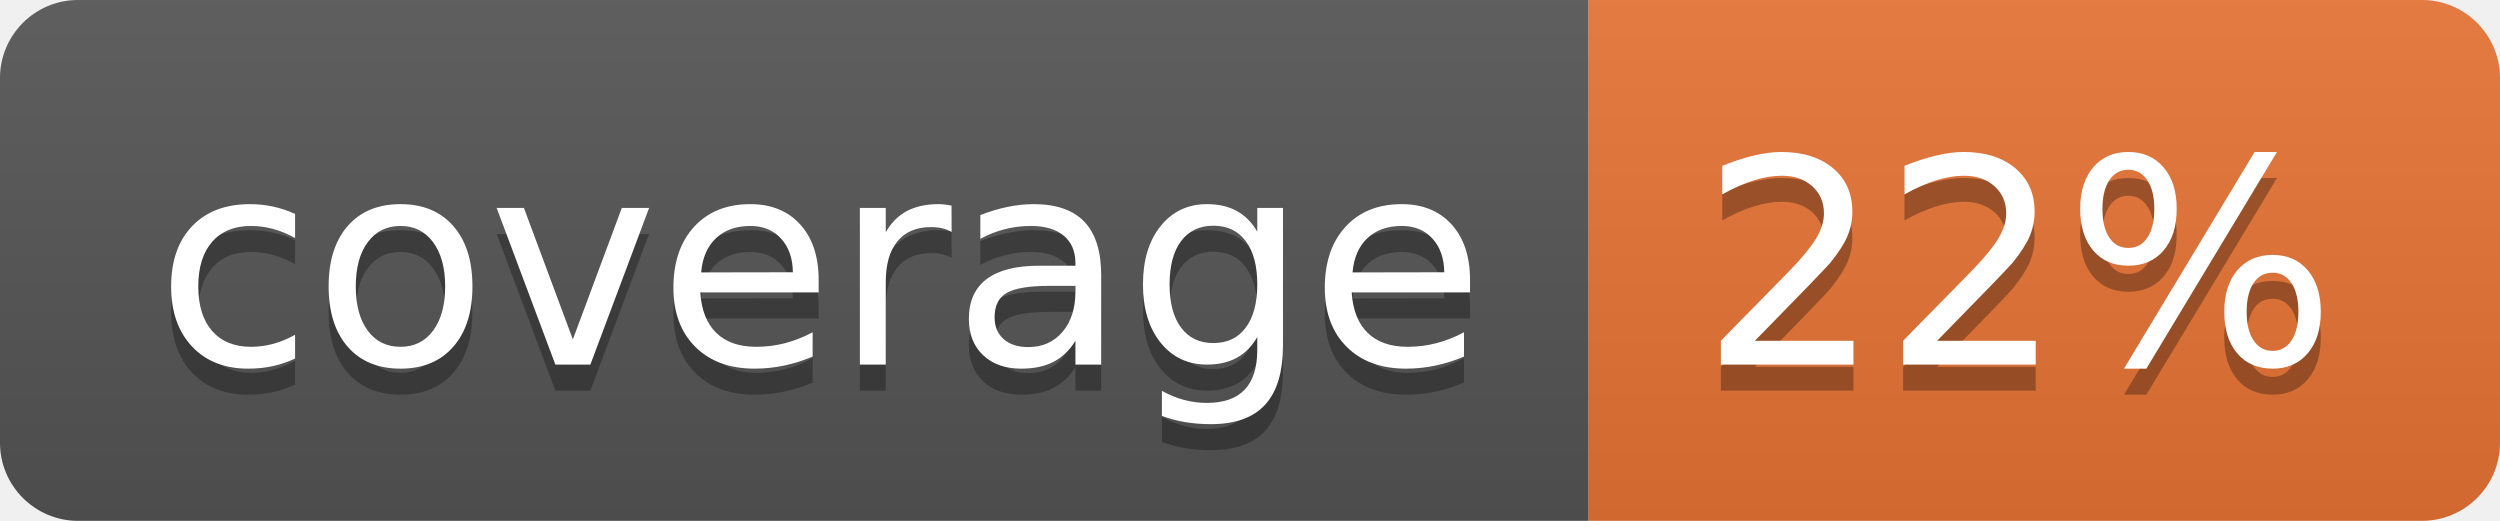
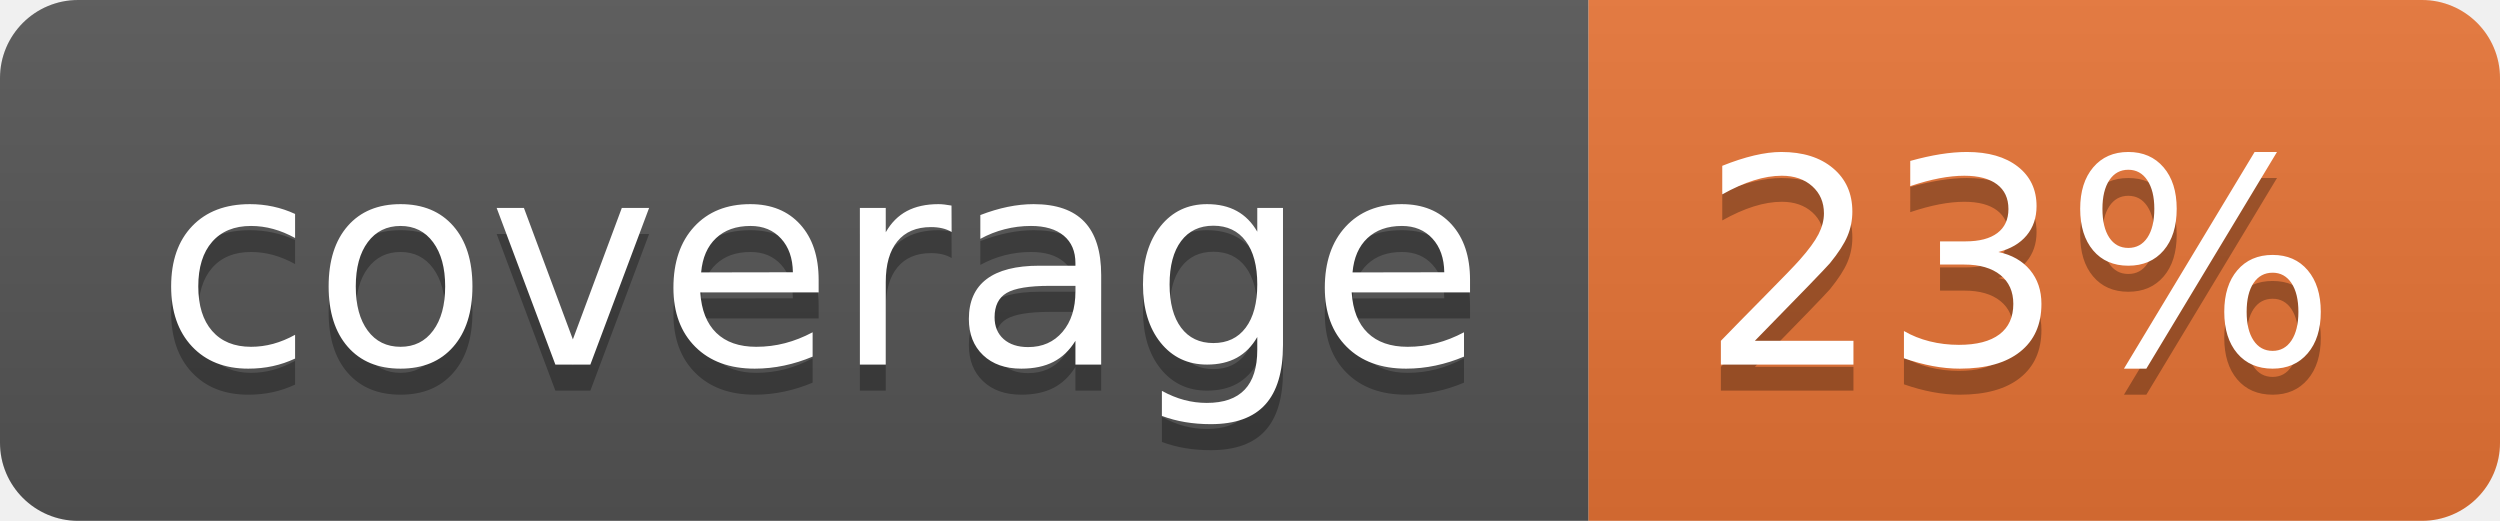
<svg xmlns="http://www.w3.org/2000/svg" width="96" height="20">
  <linearGradient id="b" x2="0" y2="100%">
    <stop offset="0" stop-color="#bbb" stop-opacity=".1" />
    <stop offset="1" stop-opacity=".1" />
  </linearGradient>
  <clipPath id="a">
    <rect width="96" height="20" rx="3" fill="#fff" />
  </clipPath>
  <g clip-path="url(#a)">
    <path fill="#555" d="M0 0h61v20H0z" />
    <path fill="#E87435" d="M61 0h35v20H61z" />
    <path fill="url(#b)" d="M0 0h96v20H0z" />
  </g>
  <g fill="#fff" text-anchor="middle" font-family="DejaVu Sans,Verdana,Geneva,sans-serif" font-size="110">
    <text x="315" y="150" fill="#010101" fill-opacity=".3" transform="scale(.1)" textLength="510">coverage</text>
    <text x="315" y="140" transform="scale(.1)" textLength="510">coverage</text>
-     <text x="775" y="150" fill="#010101" fill-opacity=".3" transform="scale(.1)" textLength="250">22%</text>
-     <text x="775" y="140" transform="scale(.1)" textLength="250">22%</text>
+     <text x="775" y="150" fill="#010101" fill-opacity=".3" transform="scale(.1)" textLength="250">23%</text>
+     <text x="775" y="140" transform="scale(.1)" textLength="250">23%</text>
  </g>
</svg>
